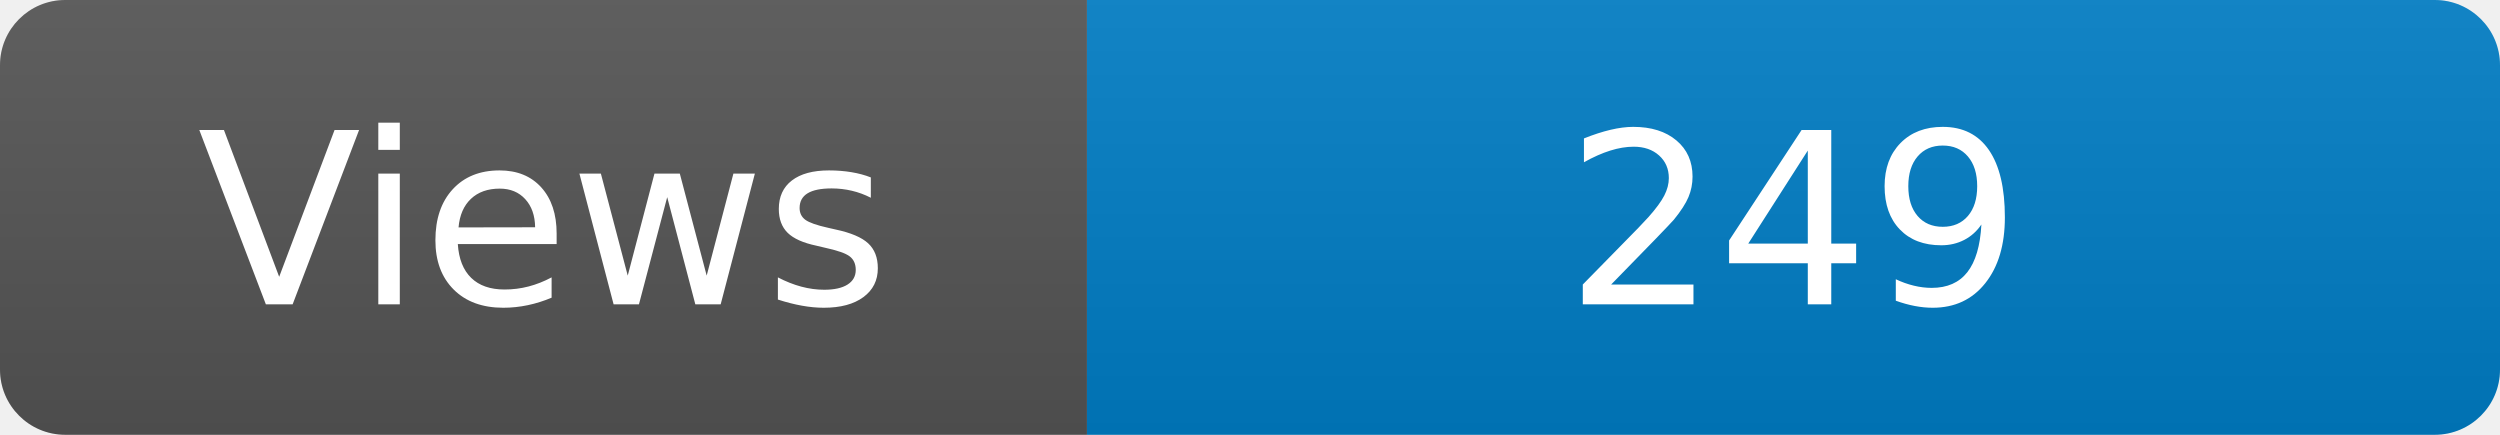
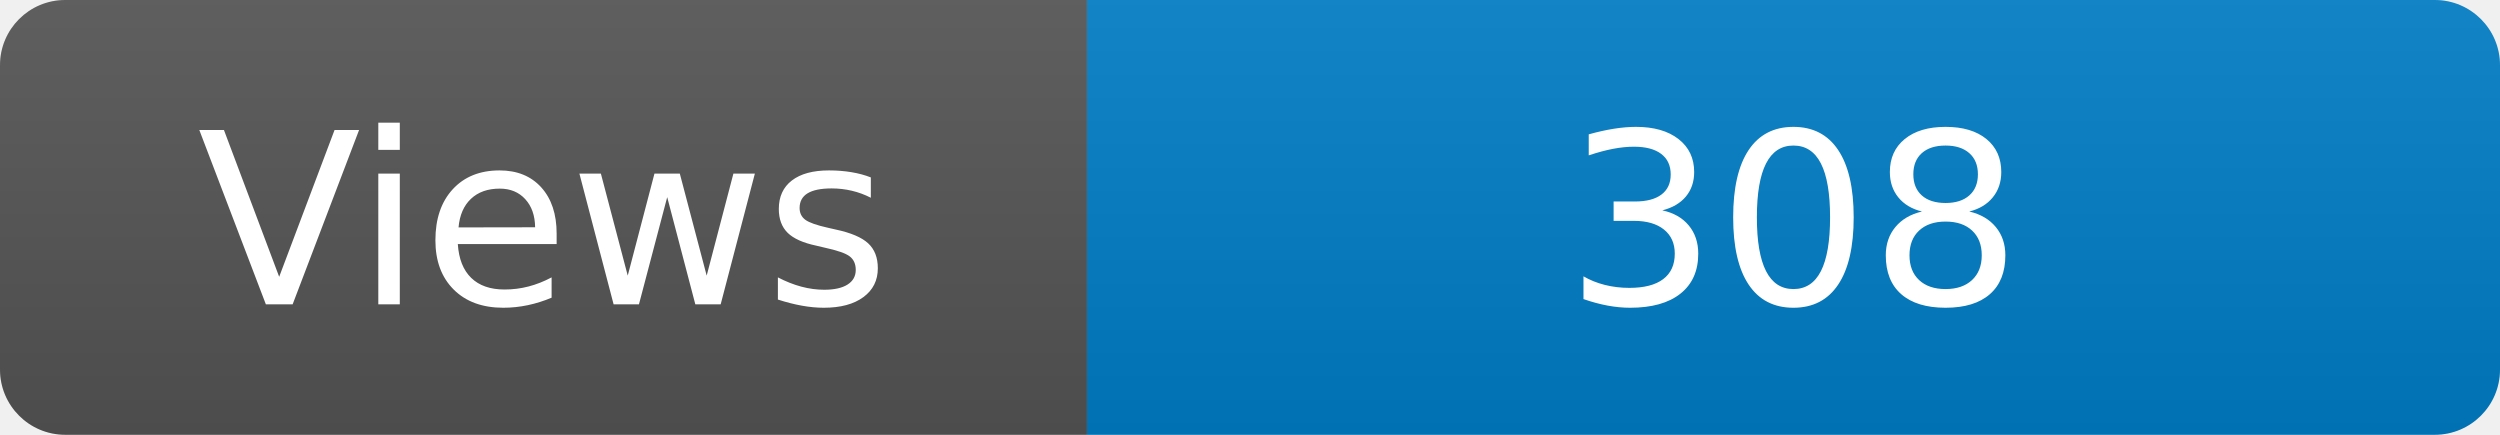
<svg xmlns="http://www.w3.org/2000/svg" width="115" height="20" role="img" aria-label="Maintained?: yes">
  <linearGradient id="s" x2="0" y2="100%">
    <stop offset="0" stop-color="#bbb" stop-opacity=".1" />
    <stop offset="1" stop-opacity=".1" />
  </linearGradient>
  <clipPath id="r">
    <rect width="115" height="20" rx="3" fill="#fff" />
  </clipPath>
  <g clip-path="url(#r)">
    <rect width="50" height="20" fill="#555" />
    <rect x="50" width="160" height="20" fill="#007ec6" />
    <rect width="115" height="20" fill="url(#s)" />
  </g>
  <g fill="#fff" text-anchor="middle" font-family="Verdana,Geneva,DejaVu Sans,sans-serif" font-size="110">
    <text x="250" y="140" transform="scale(.1)" fill="#fff">Views</text>
-     <text x="825" y="140" transform="scale(.1)" fill="#fff">249</text>
+     <text x="825" y="140" transform="scale(.1)" fill="#fff">308</text>
  </g>
</svg>
